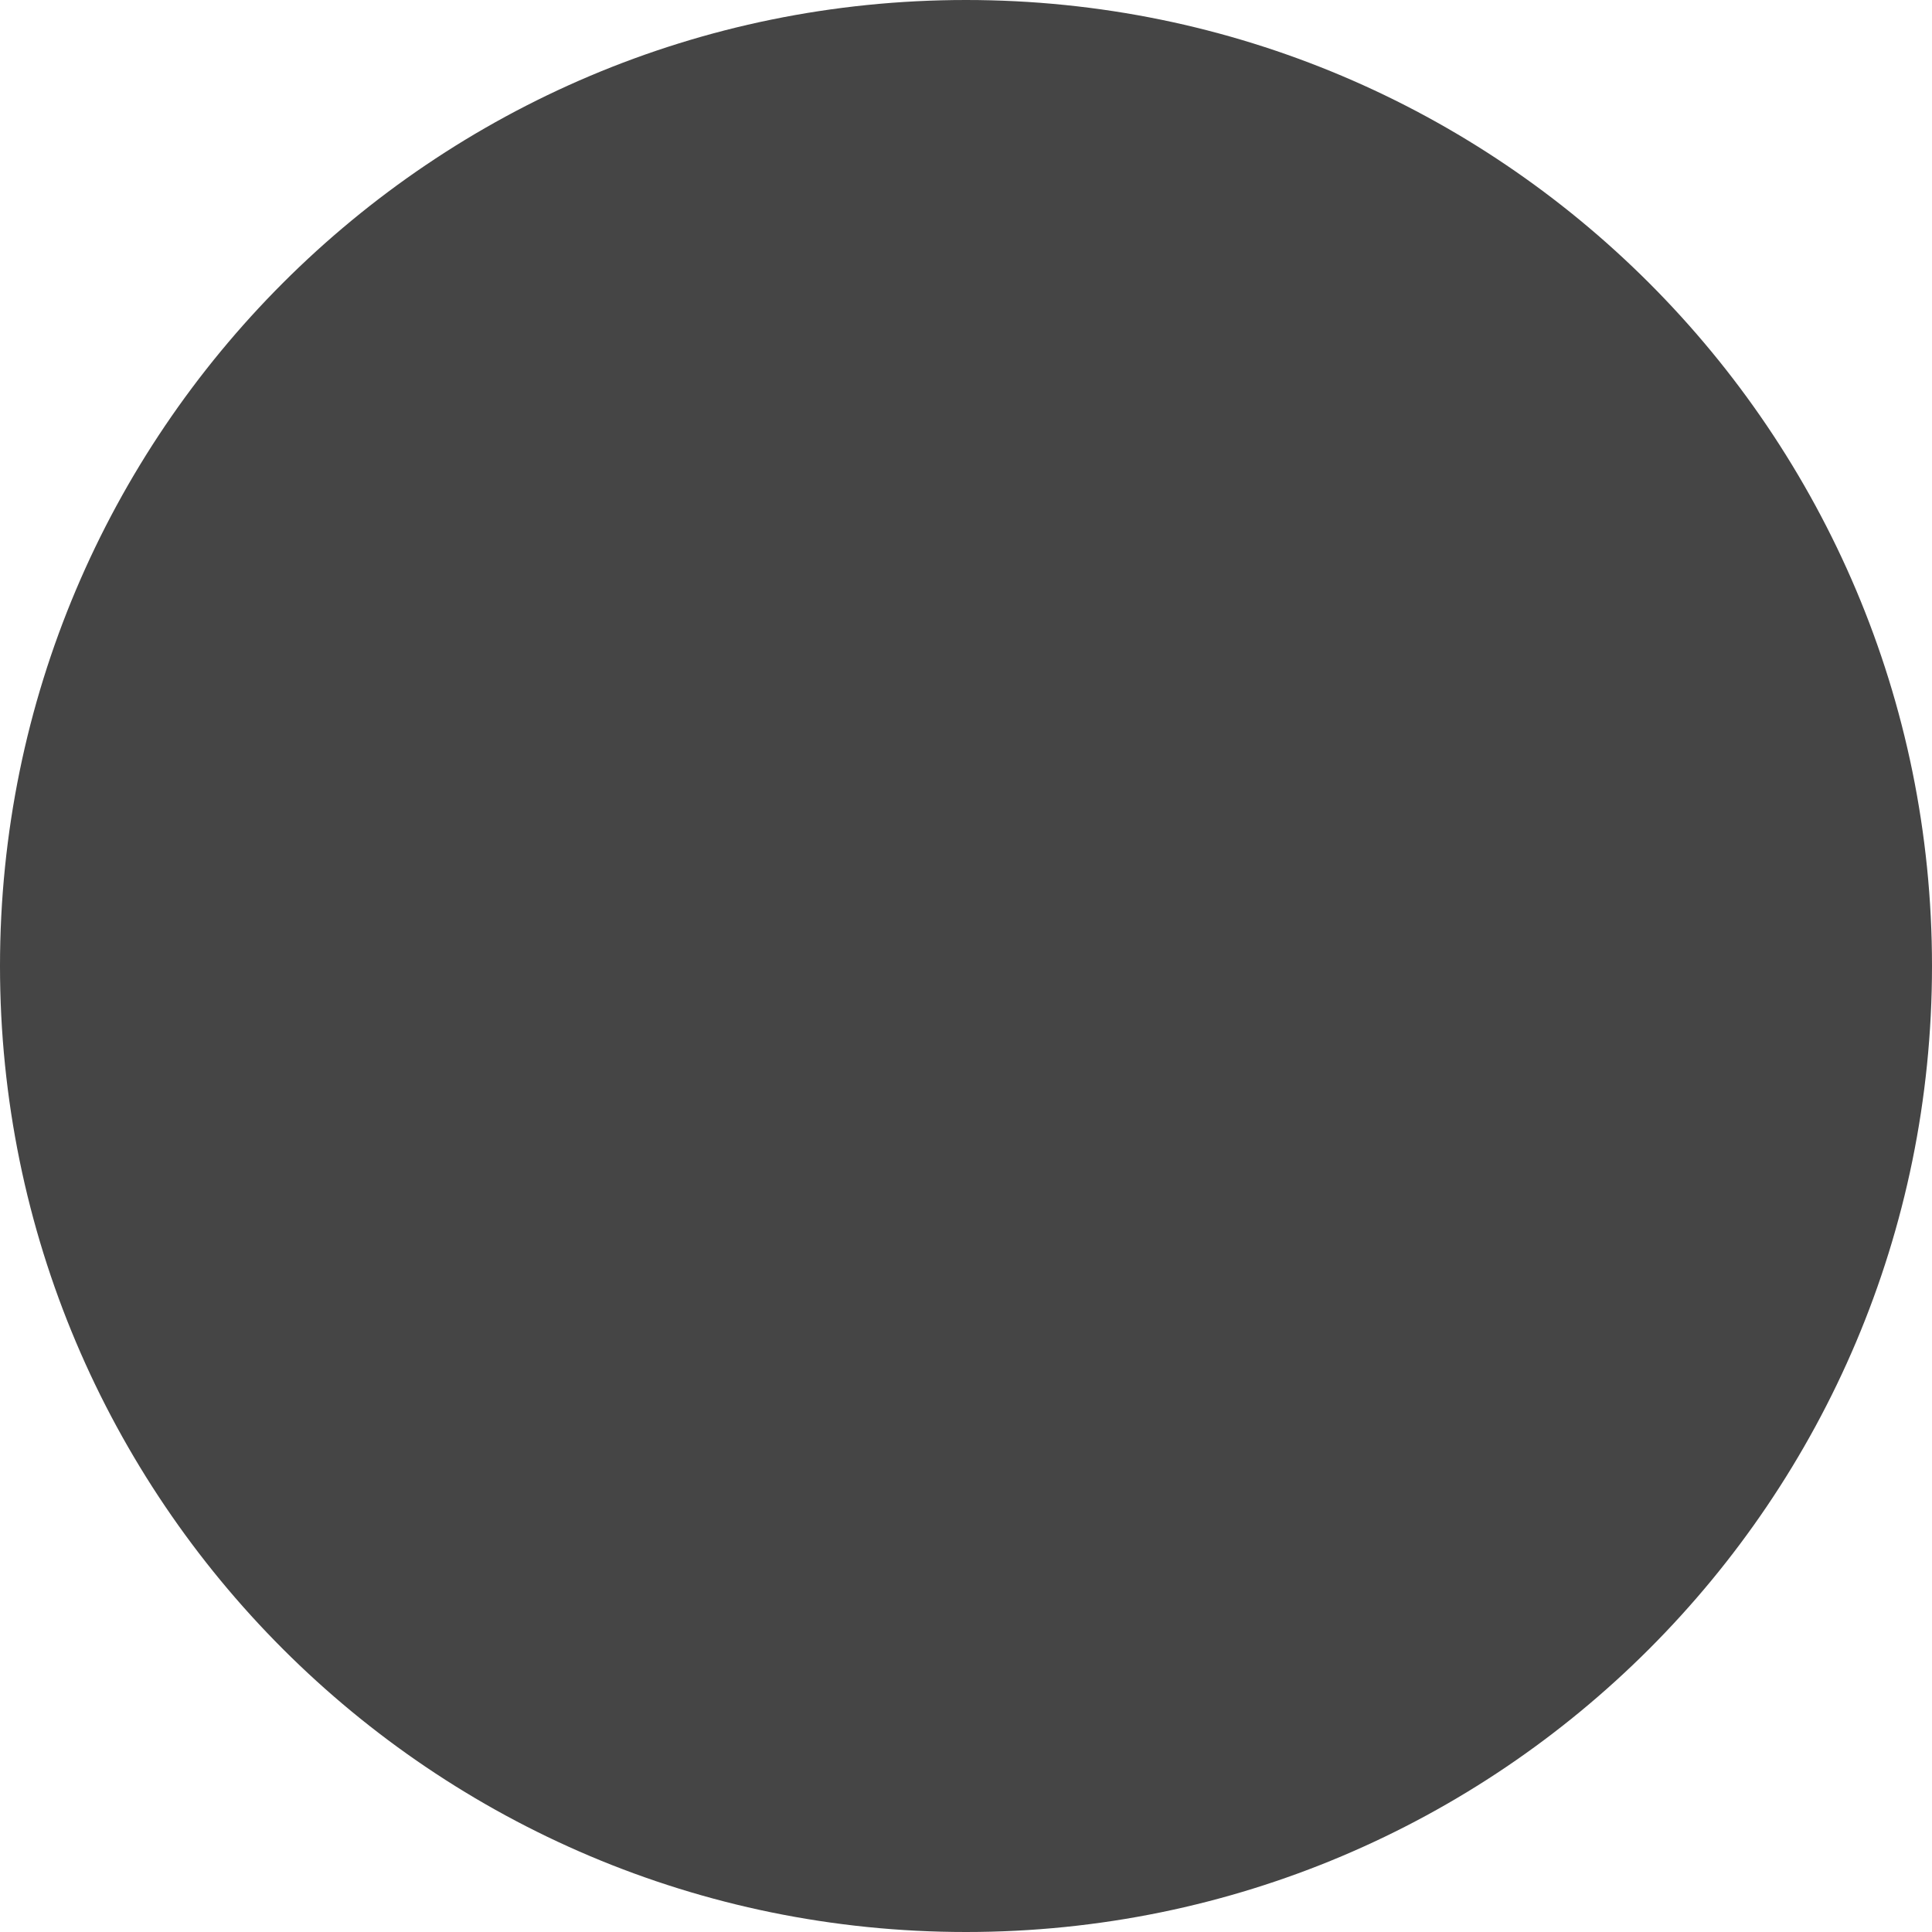
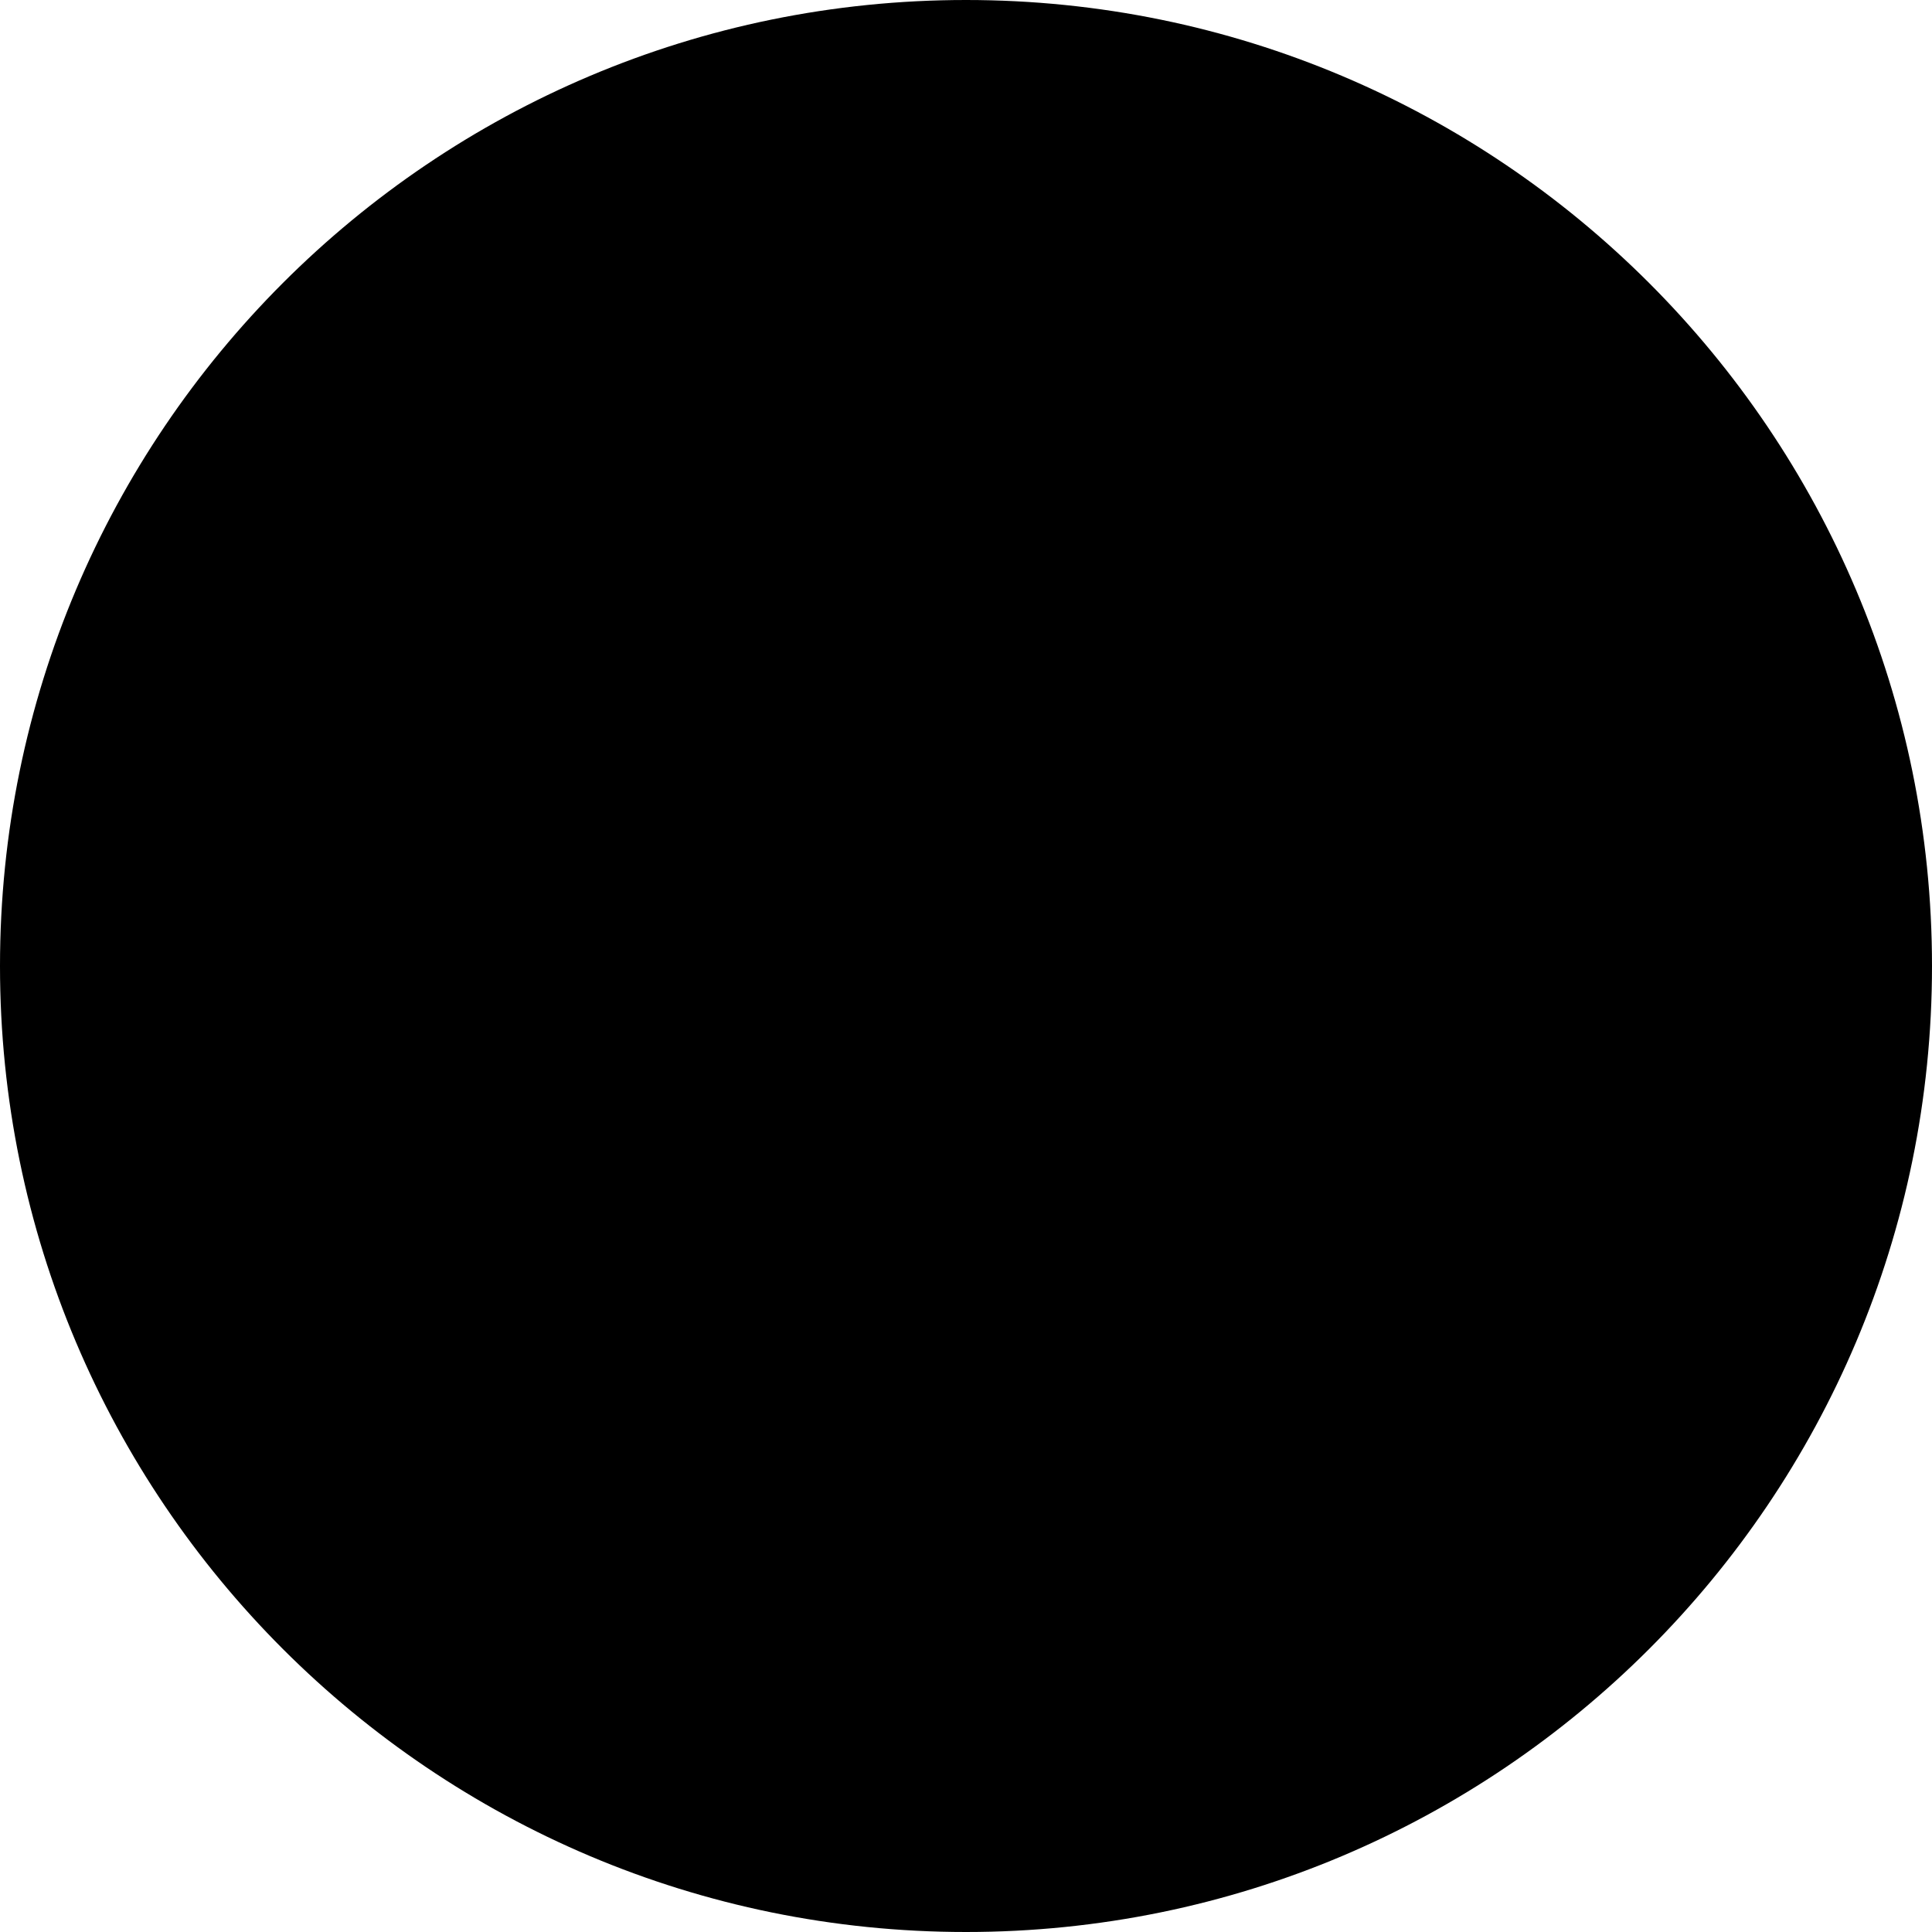
<svg xmlns="http://www.w3.org/2000/svg" height="24" width="24">
-   <circle cx="50%" cy="50%" r="50%" fill="#454545" />
+   <circle cx="50%" cy="50%" r="50%" fill="#000000" />
</svg>
